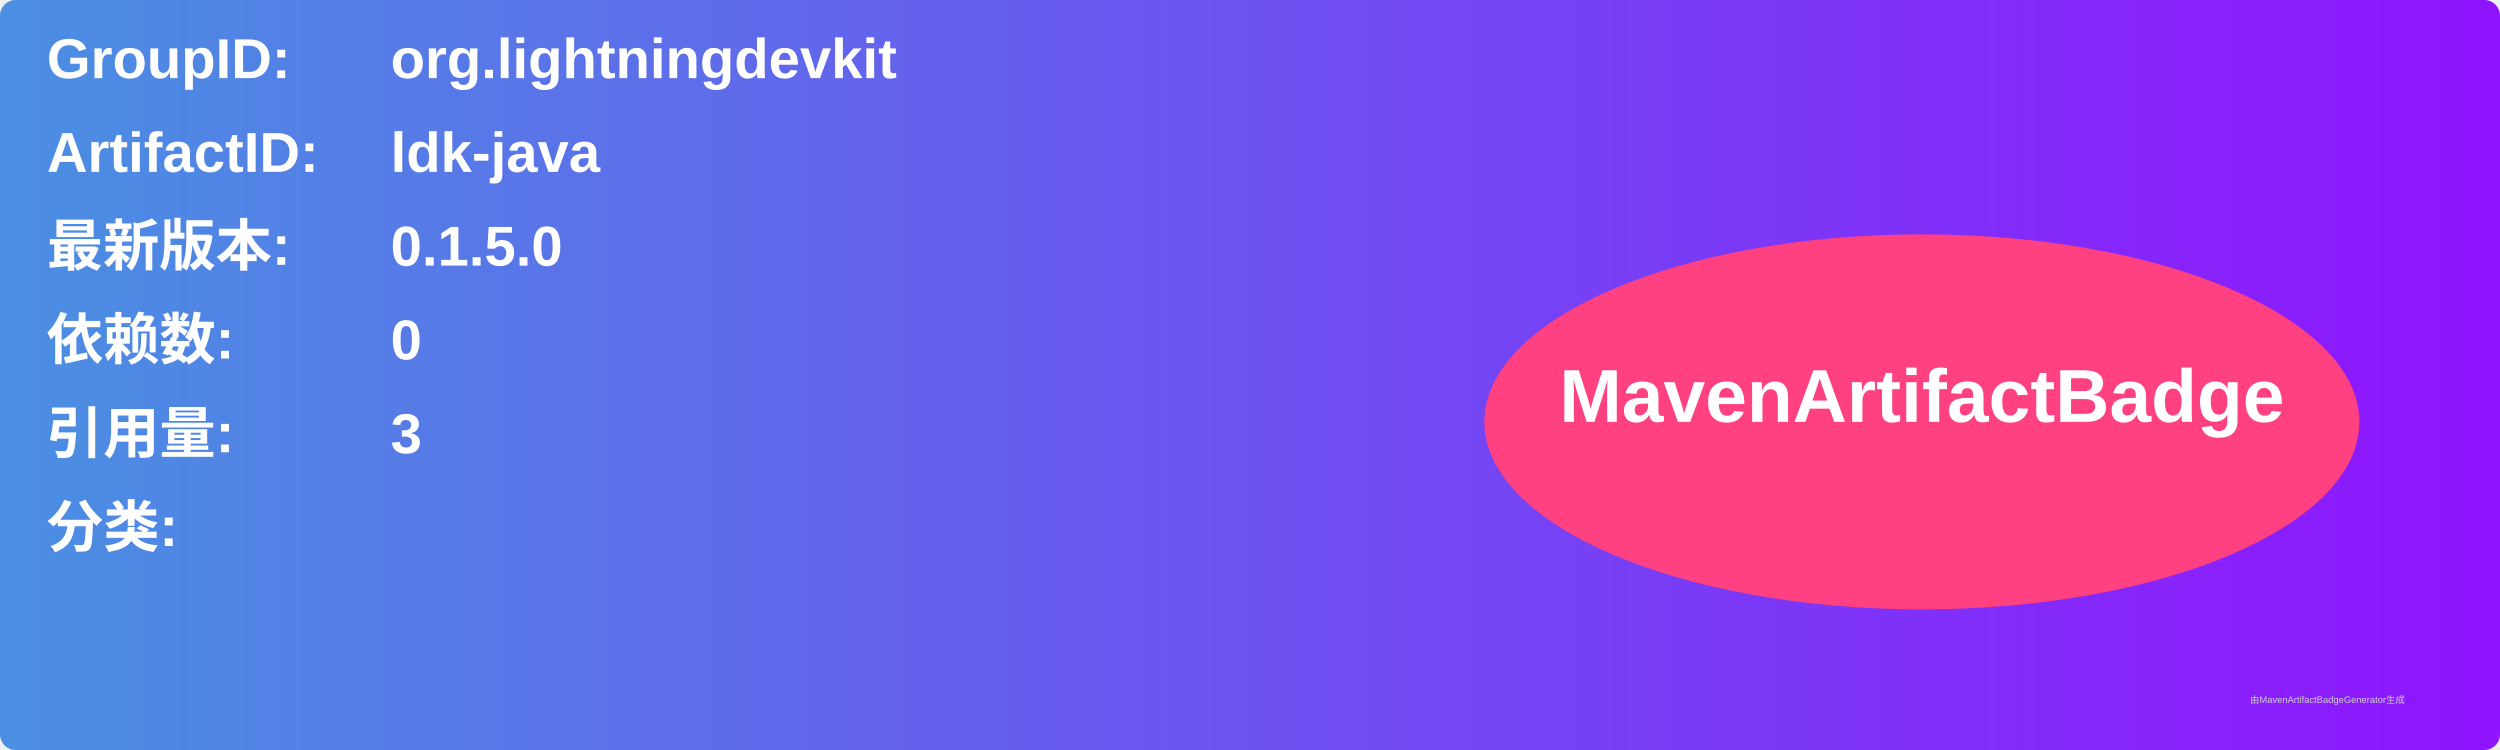
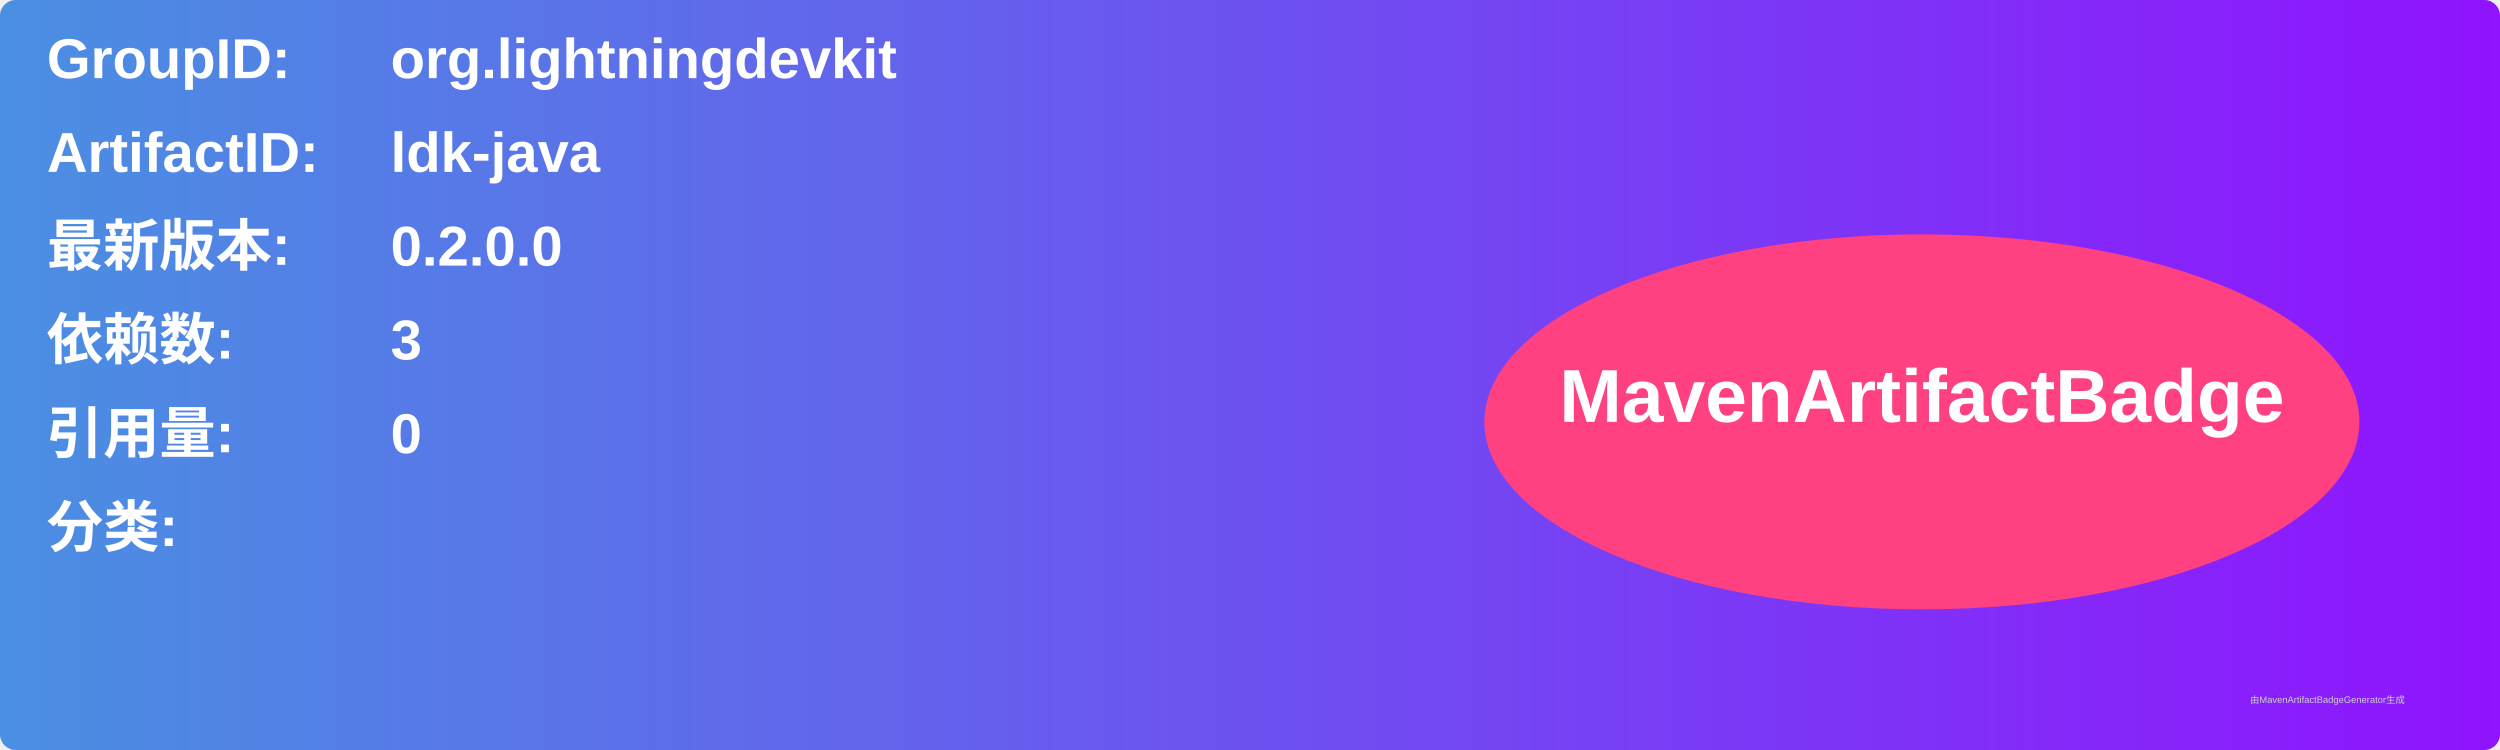
<svg xmlns="http://www.w3.org/2000/svg" width="800" height="240" viewBox="0 0 800 240">
  <linearGradient id="grad" x1="0%" y1="0%" x2="100%" y2="0%">
    <stop offset="0%" stop-color="#4a90e2" />
    <stop offset="100%" stop-color="#9013fe" />
  </linearGradient>
  <rect width="100%" height="100%" rx="5" ry="5" fill="url(#grad)" />
  <g transform="translate(15, 15)">
    <text x="0" y="10" font-family="Arial" font-size="18" fill="white" font-weight="bold" width="260">GroupID:</text>
    <text x="110" y="10" font-family="Arial" font-size="18" fill="white" font-weight="bold" width="460">org.lightningdevkit</text>
    <text x="0" y="40" font-family="Arial" font-size="18" fill="white" font-weight="bold" width="260">ArtifactID:</text>
    <text x="110" y="40" font-family="Arial" font-size="18" fill="white" font-weight="bold" width="460">ldk-java</text>
    <text x="0" y="70" font-family="Arial" font-size="18" fill="white" font-weight="bold">最新版本:</text>
    <text x="110" y="70" font-family="Arial" font-size="18" fill="white" font-weight="bold">
-       <tspan font-weight="bold">0.1.5.0</tspan>
+       <tspan font-weight="bold">0.2.0.0</tspan>
    </text>
    <text x="0" y="100" font-family="Arial" font-size="18" fill="white" font-weight="bold">依赖数: </text>
    <text x="110" y="100" font-family="Arial" font-size="18" fill="white">
-       <tspan font-weight="bold">0</tspan>
+       <tspan font-weight="bold">3</tspan>
    </text>
    <text x="0" y="130" font-family="Arial" font-size="18" fill="white" font-weight="bold">引用量: </text>
    <text x="110" y="130" font-family="Arial" font-size="18" fill="white">
-       <tspan font-weight="bold">3</tspan>
+       <tspan font-weight="bold">0</tspan>
    </text>
    <text x="0" y="160" font-family="Arial" font-size="18" fill="white" font-weight="bold">分类:</text>
    <text x="10" y="190" font-family="Arial" font-size="10" fill="white">
      <tspan font-weight="bold" />
    </text>
    <ellipse cx="600" cy="120" rx="140" ry="60" fill="#ff4081" />
    <text x="600" y="120" text-anchor="middle" font-family="Arial" font-size="24" fill="white" font-weight="bold">MavenArtifactBadge</text>
  </g>
  <text x="720" y="225" font-family="Arial" font-size="3" fill="#d0d0d0">由MavenArtifactBadgeGenerator生成</text>
</svg>
